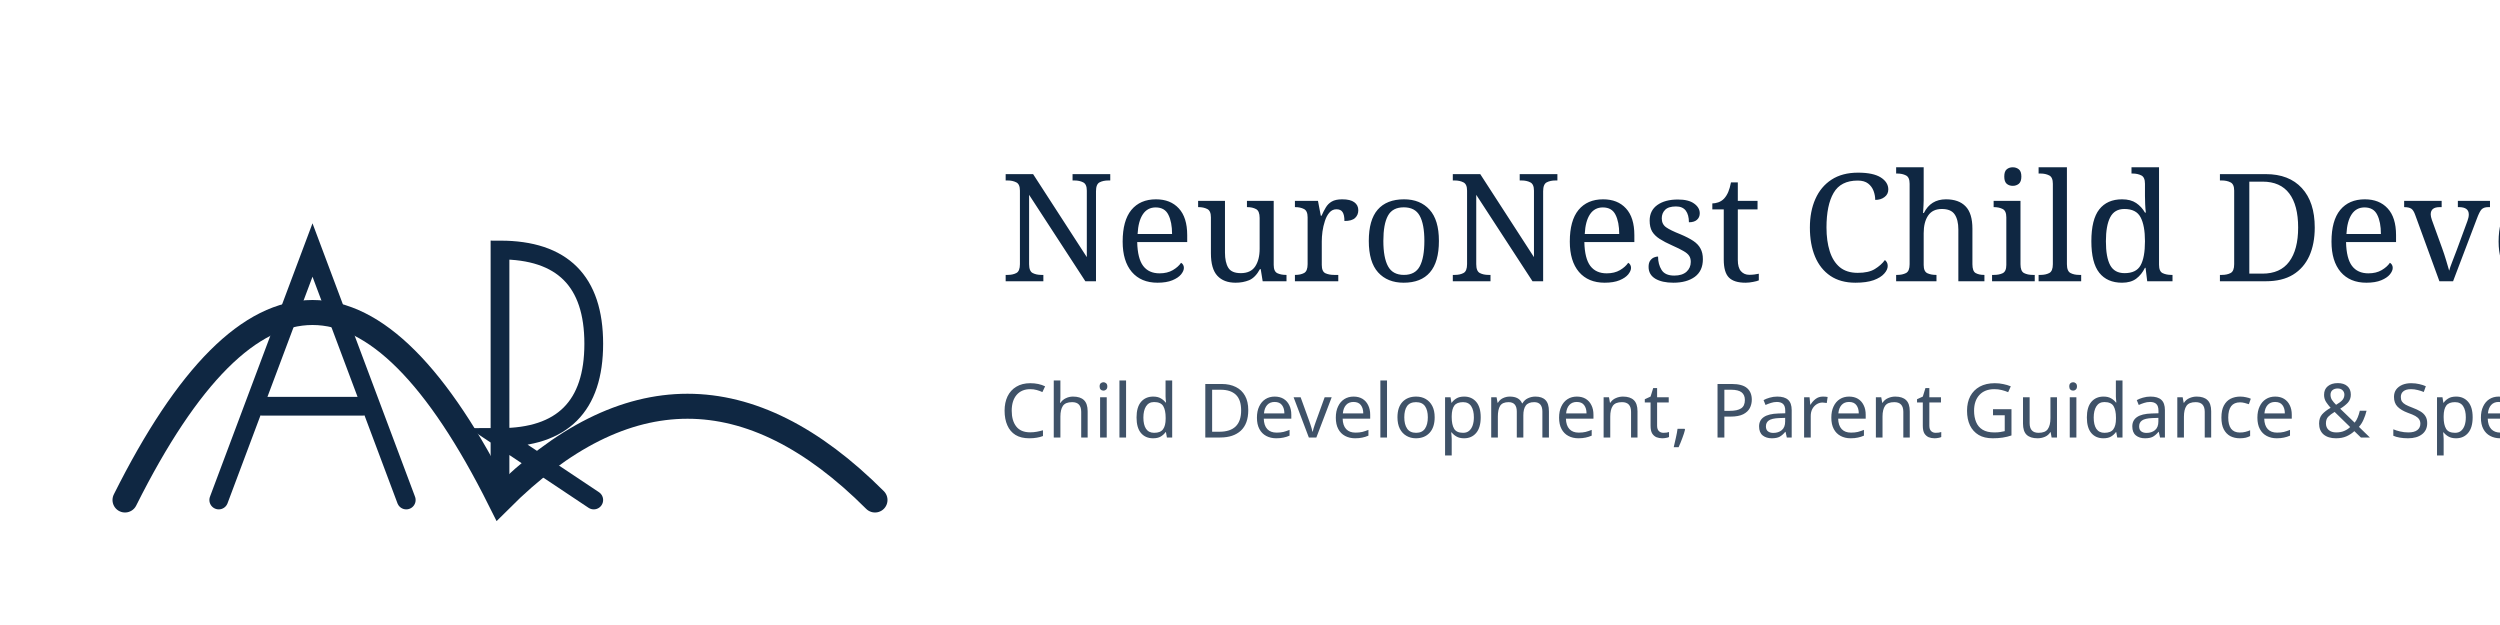
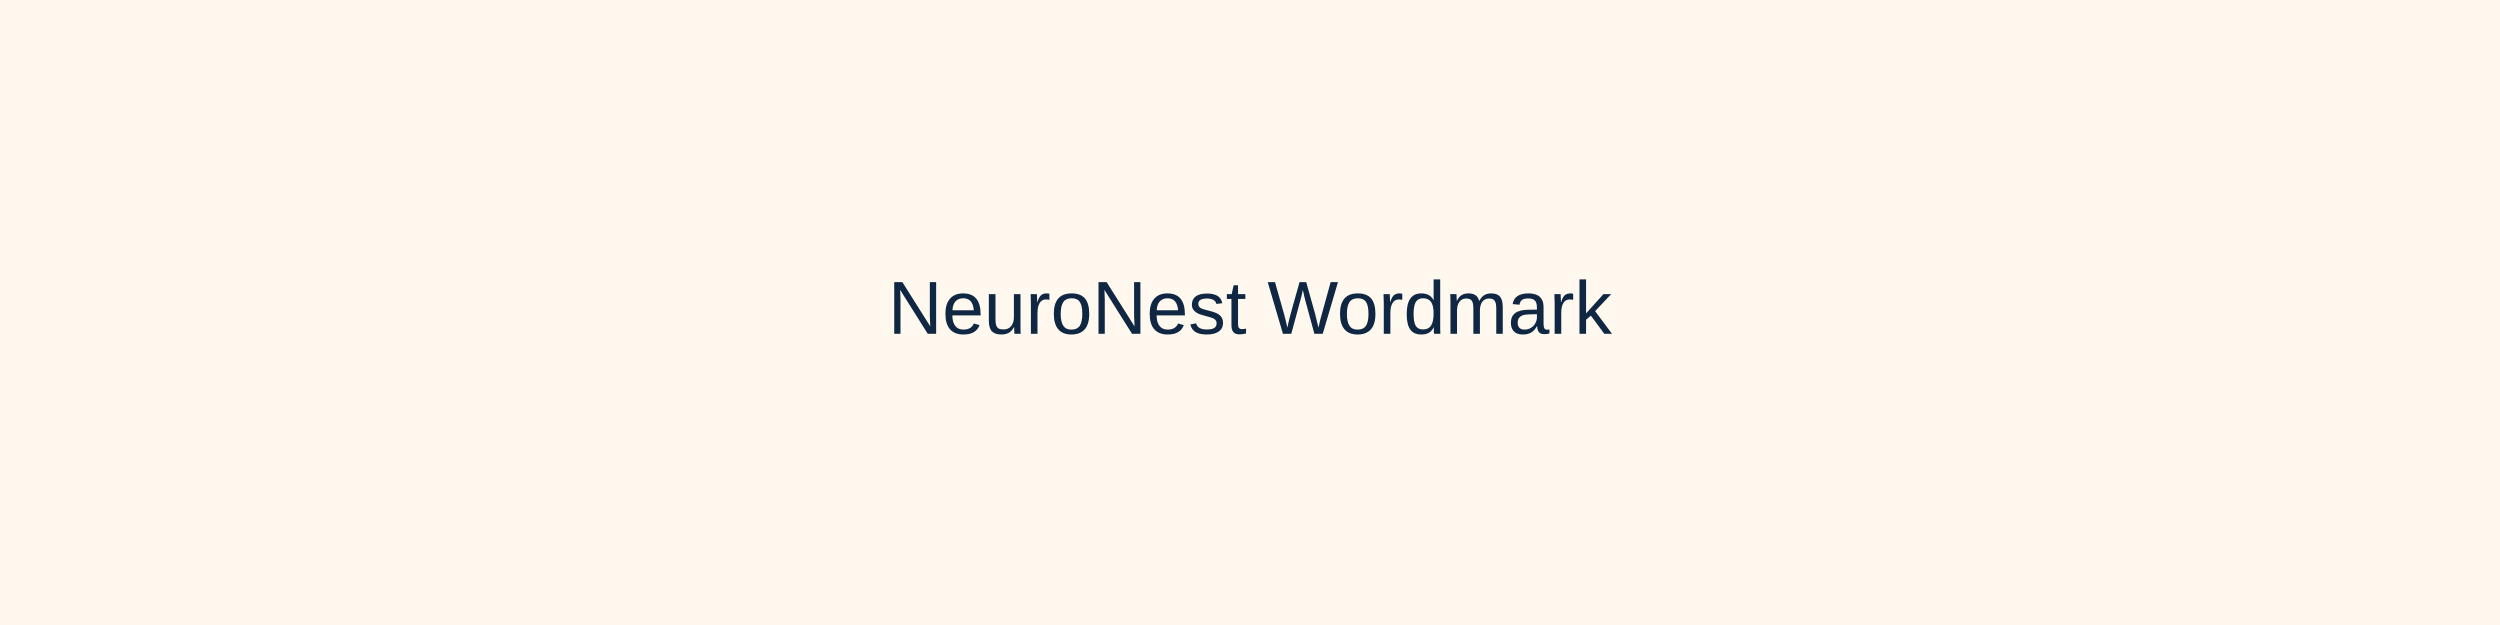
- <svg xmlns="http://www.w3.org/2000/svg" viewBox="0 0 400 100">
-   <path d="M 20 80 Q 50 20 80 80 Q 110 50 140 80" fill="none" stroke="#0F2742" stroke-width="4" stroke-linecap="round" />
-   <path d="M 35 80 L 50 40 L 65 80 M 42 65 L 58 65 M 80 80 L 80 40 Q 95 40 95 55 Q 95 70 80 70 L 95 80" fill="none" stroke="#0F2742" stroke-width="3" stroke-linecap="round" />
-   <text x="160" y="45" font-family="serif" font-size="24" fill="#0F2742">NeuroNest Child Development Centre</text>
-   <text x="160" y="70" font-family="sans-serif" font-size="12" fill="#0F2742" opacity="0.8">Child Development, Parent Guidance &amp; Specialist Consultation</text>
+ <svg xmlns="http://www.w3.org/2000/svg" width="800" height="200" viewBox="0 0 800 200">
+   <rect width="800" height="200" fill="#FFF8EF" />
+   <text x="400" y="100" font-family="Arial, sans-serif" font-size="24" fill="#0F2742" text-anchor="middle" dominant-baseline="middle">NeuroNest Wordmark</text>
</svg>
